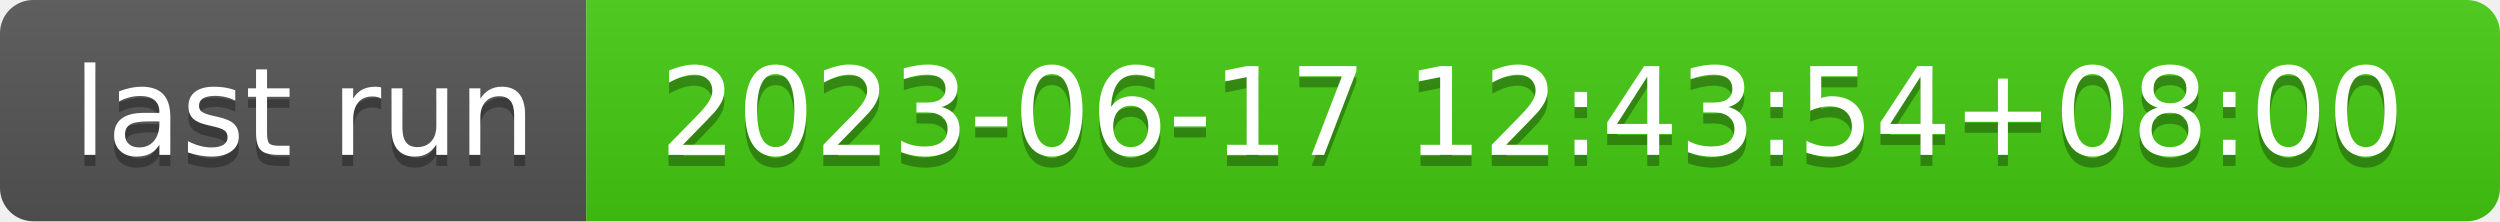
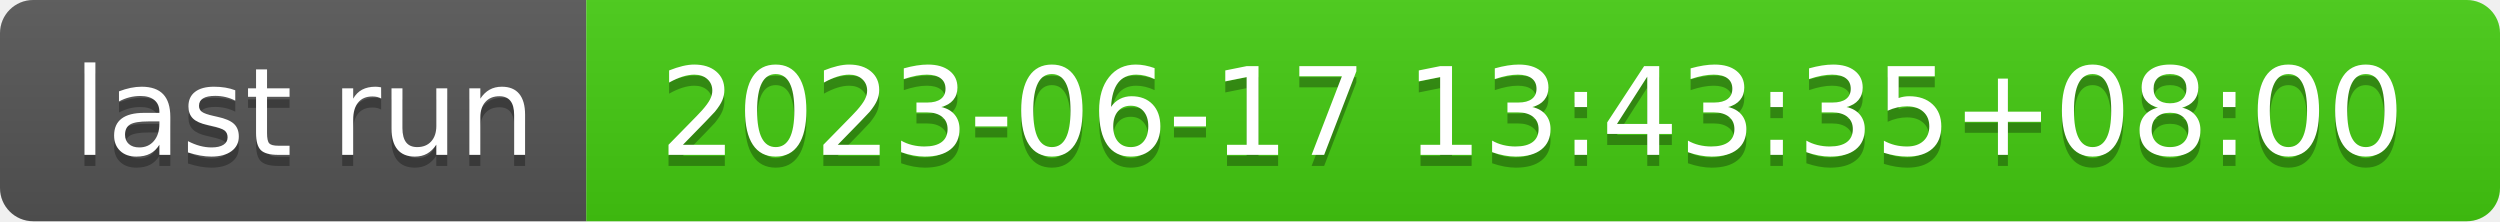
- <svg xmlns="http://www.w3.org/2000/svg" width="226" height="20" role="img" aria-label="last run: 2023-06-17 12:43:54+08:00">
+ <svg xmlns="http://www.w3.org/2000/svg" width="226" height="20" role="img" aria-label="last run: 2023-06-17 13:43:35+08:00">
  <linearGradient id="s" x2="0" y2="100%">
    <stop offset="0" stop-color="#bbb" stop-opacity=".1" />
    <stop offset="1" stop-opacity=".1" />
  </linearGradient>
  <clipPath id="r">
    <rect width="226" height="20" rx="3" fill="#fff" />
  </clipPath>
  <g clip-path="url(#r)">
    <rect width="53" height="20" fill="#555" />
    <rect x="53" width="173" height="20" fill="#4c1" />
    <rect width="226" height="20" fill="url(#s)" />
  </g>
  <g fill="#fff" text-anchor="middle" font-family="Verdana,Geneva,DejaVu Sans,sans-serif" text-rendering="geometricPrecision" font-size="110">
    <text aria-hidden="true" x="275" y="150" fill="#010101" fill-opacity=".3" transform="scale(.1)" textLength="430">last run</text>
    <text x="275" y="140" transform="scale(.1)" fill="#fff" textLength="430">last run</text>
-     <text aria-hidden="true" x="1385" y="150" fill="#010101" fill-opacity=".3" transform="scale(.1)" textLength="1630">2023-06-17 12:43:54+08:00</text>
-     <text x="1385" y="140" transform="scale(.1)" fill="#fff" textLength="1630">2023-06-17 12:43:54+08:00</text>
+     <text aria-hidden="true" x="1385" y="150" fill="#010101" fill-opacity=".3" transform="scale(.1)" textLength="1630">2023-06-17 13:43:35+08:00</text>
+     <text x="1385" y="140" transform="scale(.1)" fill="#fff" textLength="1630">2023-06-17 13:43:35+08:00</text>
  </g>
</svg>
